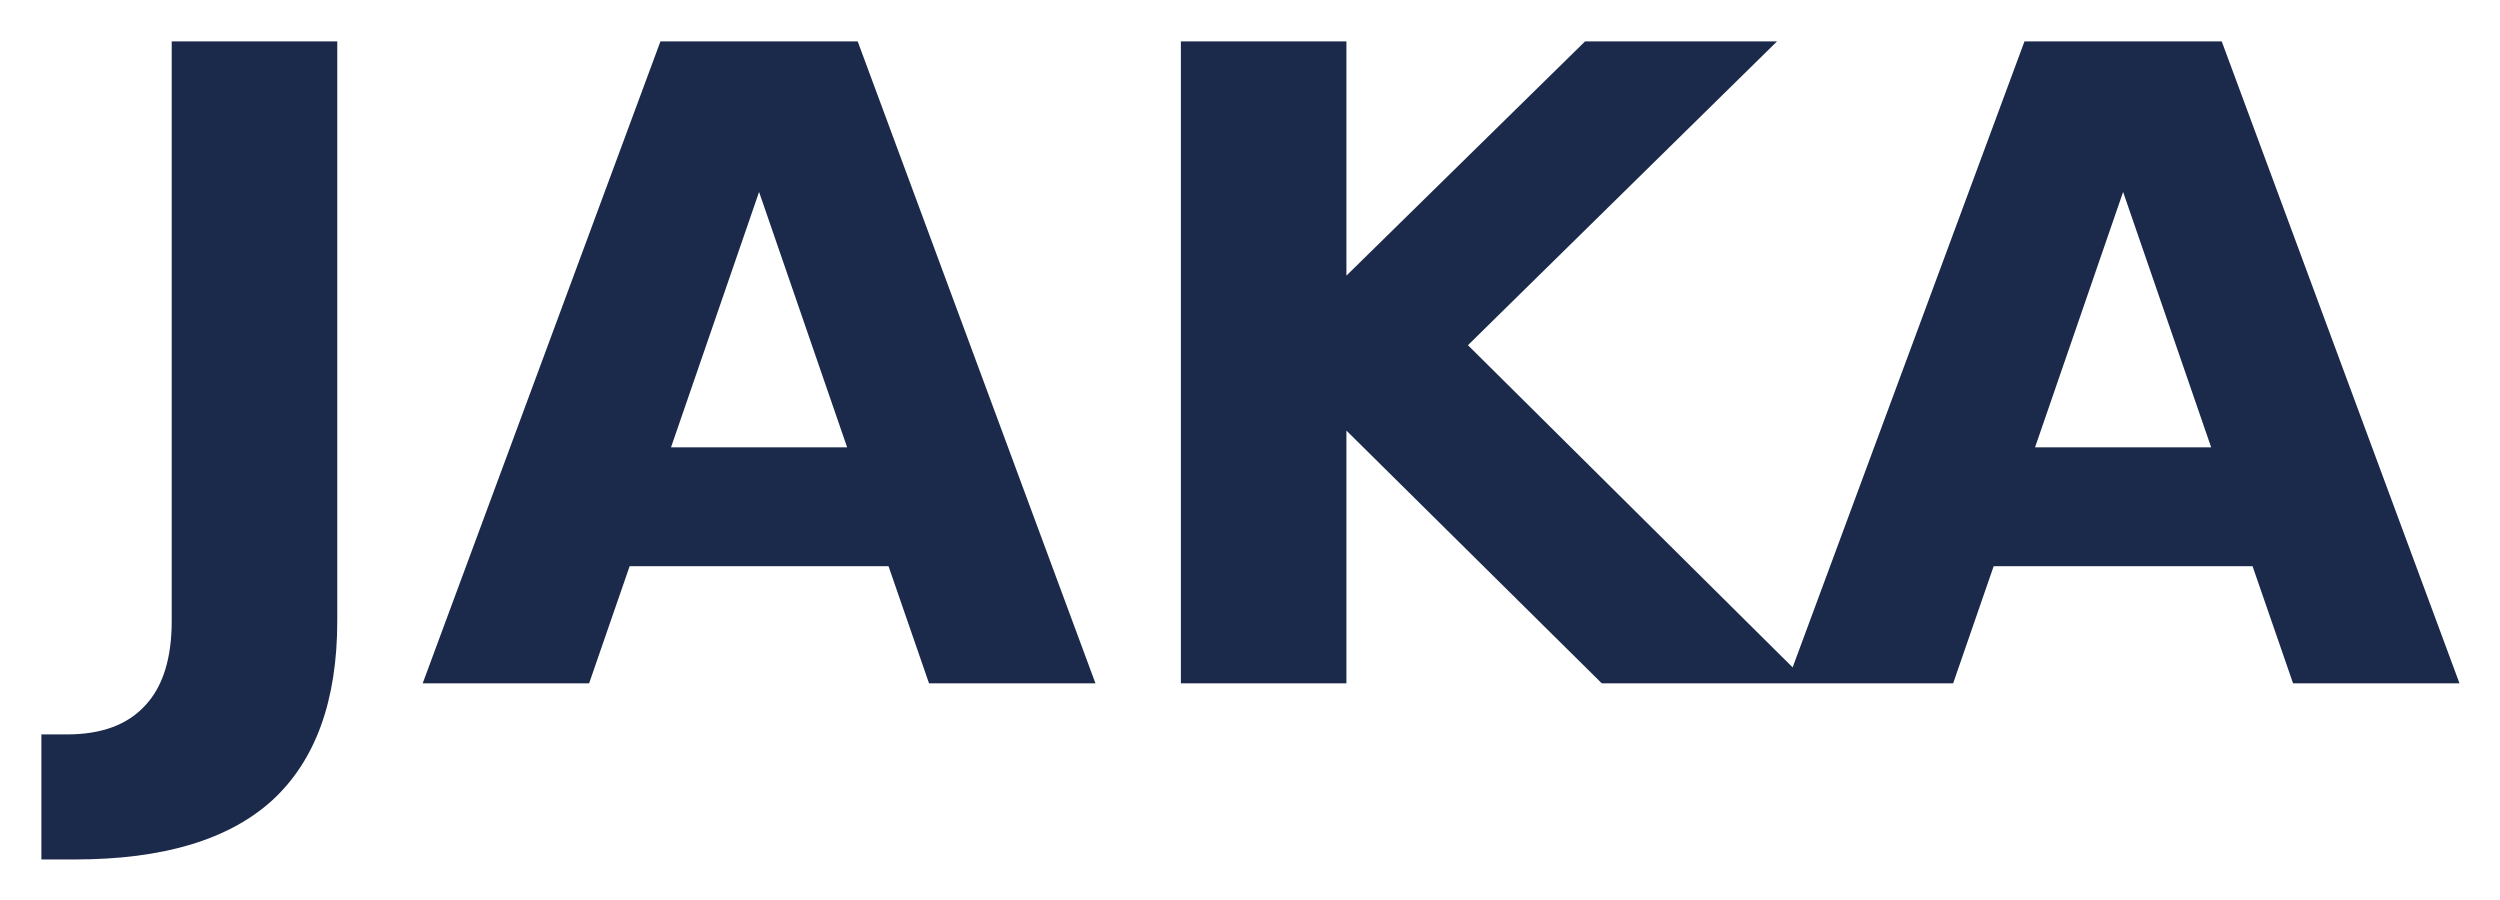
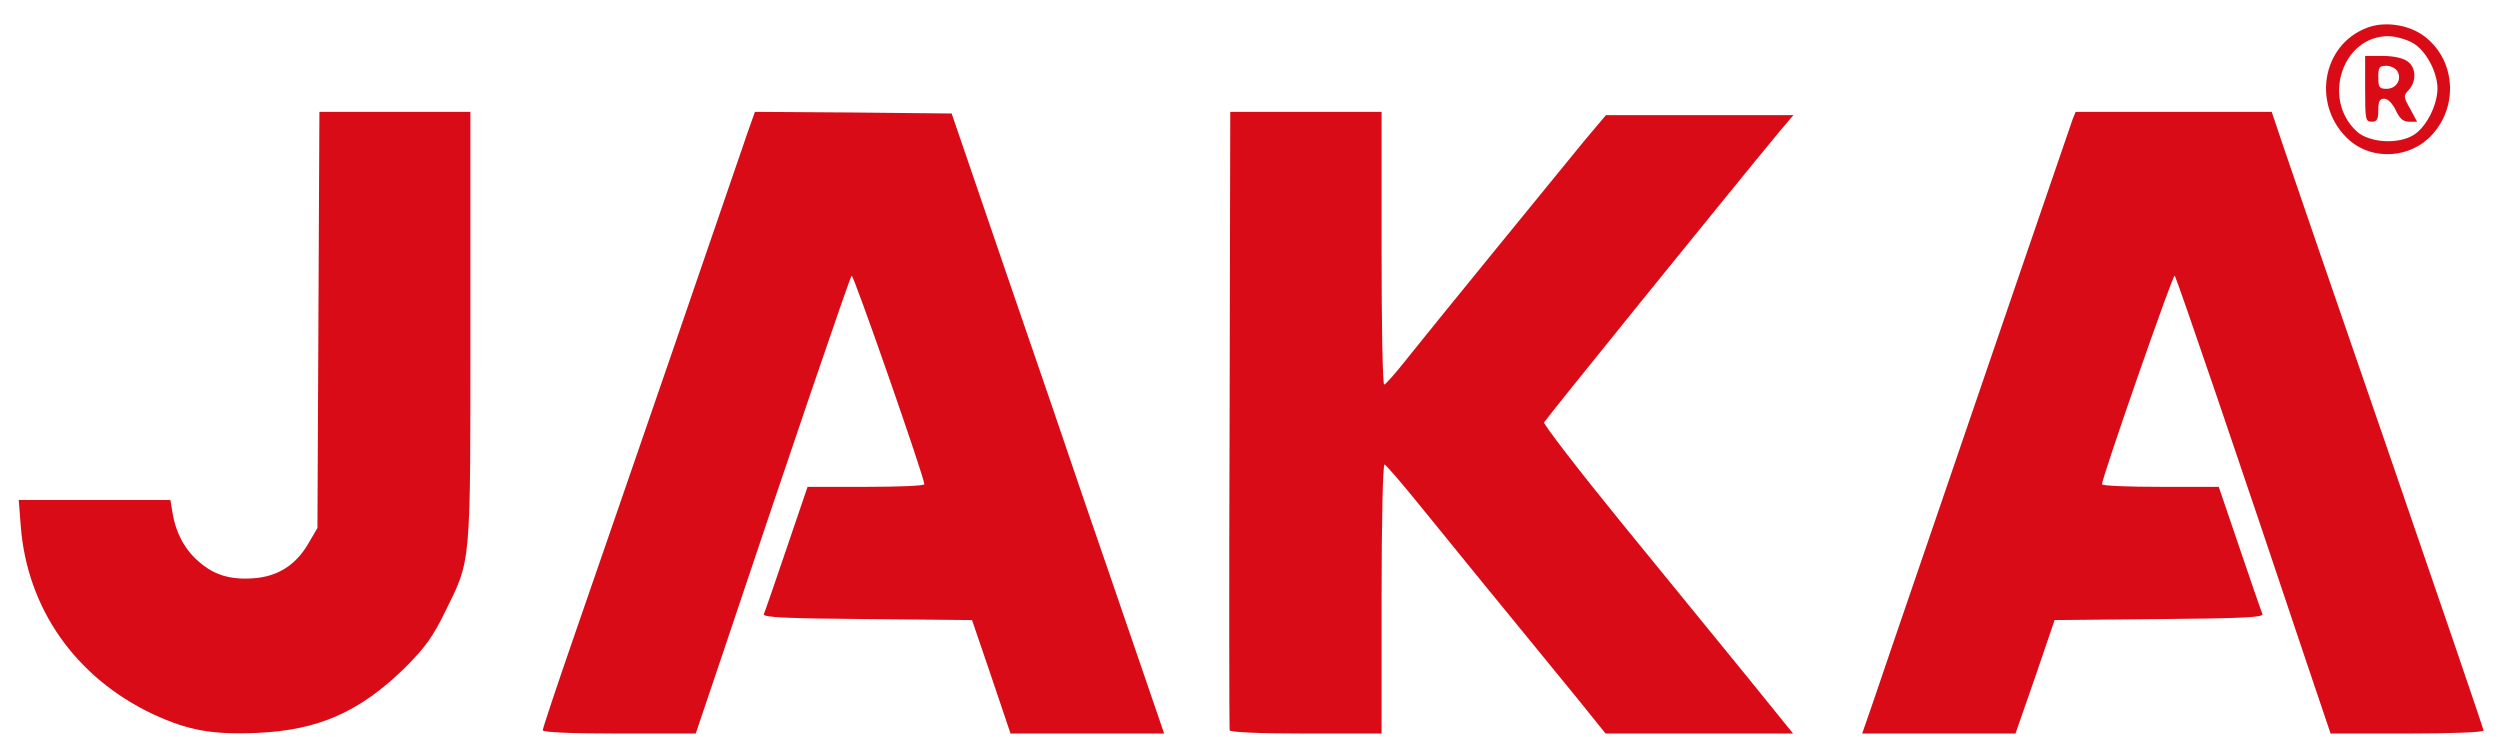
- <svg xmlns="http://www.w3.org/2000/svg" viewBox="0 0 2.839 1.022">
-   <g transform="translate(0.103,0.776) scale(1,-1)">
-     <path d="M0.092 0.729L0.280 0.729L0.280 0.071Q0.280 -0.065 0.206 -0.133Q0.132 -0.200 -0.018 -0.200L-0.056 -0.200L-0.056 -0.058L-0.027 -0.058Q0.032 -0.058 0.062 -0.025Q0.092 0.007 0.092 0.071L0.092 0.729ZM0.906 0.133L0.612 0.133L0.566 0.000L0.377 0.000L0.647 0.729L0.871 0.729L1.141 0.000L0.952 0.000L0.906 0.133ZM0.659 0.268L0.859 0.268L0.759 0.558L0.659 0.268ZM1.238 0.729L1.426 0.729L1.426 0.463L1.697 0.729L1.915 0.729L1.564 0.384L1.951 0.000L1.716 0.000L1.426 0.287L1.426 0.000L1.238 0.000L1.238 0.729ZM2.455 0.133L2.161 0.133L2.115 0.000L1.926 0.000L2.196 0.729L2.420 0.729L2.690 0.000L2.501 0.000L2.455 0.133ZM2.208 0.268L2.408 0.268L2.308 0.558L2.208 0.268Z" fill="#1b2a4a" />
+ <svg xmlns="http://www.w3.org/2000/svg" version="1.0" width="760" height="224" viewBox="0 0 760 224" preserveAspectRatio="xMidYMid meet">
+   <g transform="translate(0,224) scale(0.1,-0.1)" fill="#D90B17" stroke="none">
+     <path d="M7197 2156 c-141 -52 -170 -241 -54 -343 71 -62 187 -54 251 18 84 92 68 238 -33 305 -46 30 -114 39 -164 20z m133 -44 c42 -20 80 -89 80 -142 -1 -51 -34 -116 -72 -140 -47 -30 -137 -24 -174 11 -106 98 -43 289 96 289 19 0 51 -8 70 -18z" />
+     <path d="M7190 1970 c0 -93 1 -100 20 -100 16 0 20 7 20 35 0 27 4 35 18 35 11 0 25 -14 35 -35 12 -26 23 -35 41 -35 l24 0 -21 39 c-21 37 -21 40 -4 58 24 27 22 69 -5 87 -14 10 -44 16 -75 16 l-53 0 0 -100z m99 52 c13 -25 -5 -52 -34 -52 -22 0 -25 5 -25 35 0 31 3 35 25 35 13 0 29 -8 34 -18z" />
+     <path d="M968 1268 l-3 -633 -28 -48 c-38 -65 -93 -100 -167 -105 -70 -5 -120 10 -166 51 -42 36 -69 86 -79 145 l-7 42 -230 0 -231 0 6 -78 c19 -252 167 -462 402 -573 106 -49 179 -63 317 -57 186 8 312 64 449 198 61 61 85 94 122 170 80 162 77 132 77 867 l0 653 -230 0 -229 0 -3 -632z" />
+     <path d="M2273 1838 c-12 -35 -114 -331 -226 -658 -113 -327 -248 -720 -301 -872 -53 -153 -96 -282 -96 -288 0 -6 81 -10 233 -10 l232 0 77 228 c203 606 391 1158 397 1164 5 6 221 -613 221 -634 0 -5 -80 -8 -177 -8 l-178 0 -64 -188 c-35 -103 -66 -193 -69 -199 -3 -10 67 -13 314 -15 l319 -3 59 -173 58 -172 234 0 233 0 -85 248 c-47 136 -117 342 -157 457 -39 116 -146 428 -238 695 l-166 485 -299 3 -299 2 -22 -62z" />
+     <path d="M3738 965 c-2 -514 -1 -940 0 -945 2 -6 89 -10 233 -10 l229 0 0 411 c0 238 4 409 9 407 5 -2 51 -55 102 -118 86 -106 265 -326 483 -592 l87 -108 285 0 285 0 -140 173 c-77 94 -249 305 -381 467 -132 162 -238 300 -236 306 4 9 560 696 718 887 l40 47 -285 0 -285 0 -69 -82 c-95 -116 -463 -567 -537 -660 -33 -42 -64 -77 -68 -77 -5 -1 -8 186 -8 414 l0 415 -230 0 -230 0 -2 -935z" />
+     <path d="M6301 1878 c-9 -26 -250 -728 -443 -1293 -72 -209 -145 -424 -163 -477 l-34 -98 233 0 233 0 60 172 59 173 318 3 c247 2 317 5 314 15 -3 6 -34 96 -69 199 l-64 188 -177 0 c-98 0 -178 3 -178 8 0 20 216 640 221 634 6 -6 204 -587 397 -1164 l77 -228 232 0 c134 0 233 4 233 9 0 5 -129 382 -286 838 -157 455 -302 876 -322 936 l-36 107 -298 0 -298 0 -9 -22z" />
  </g>
</svg>
